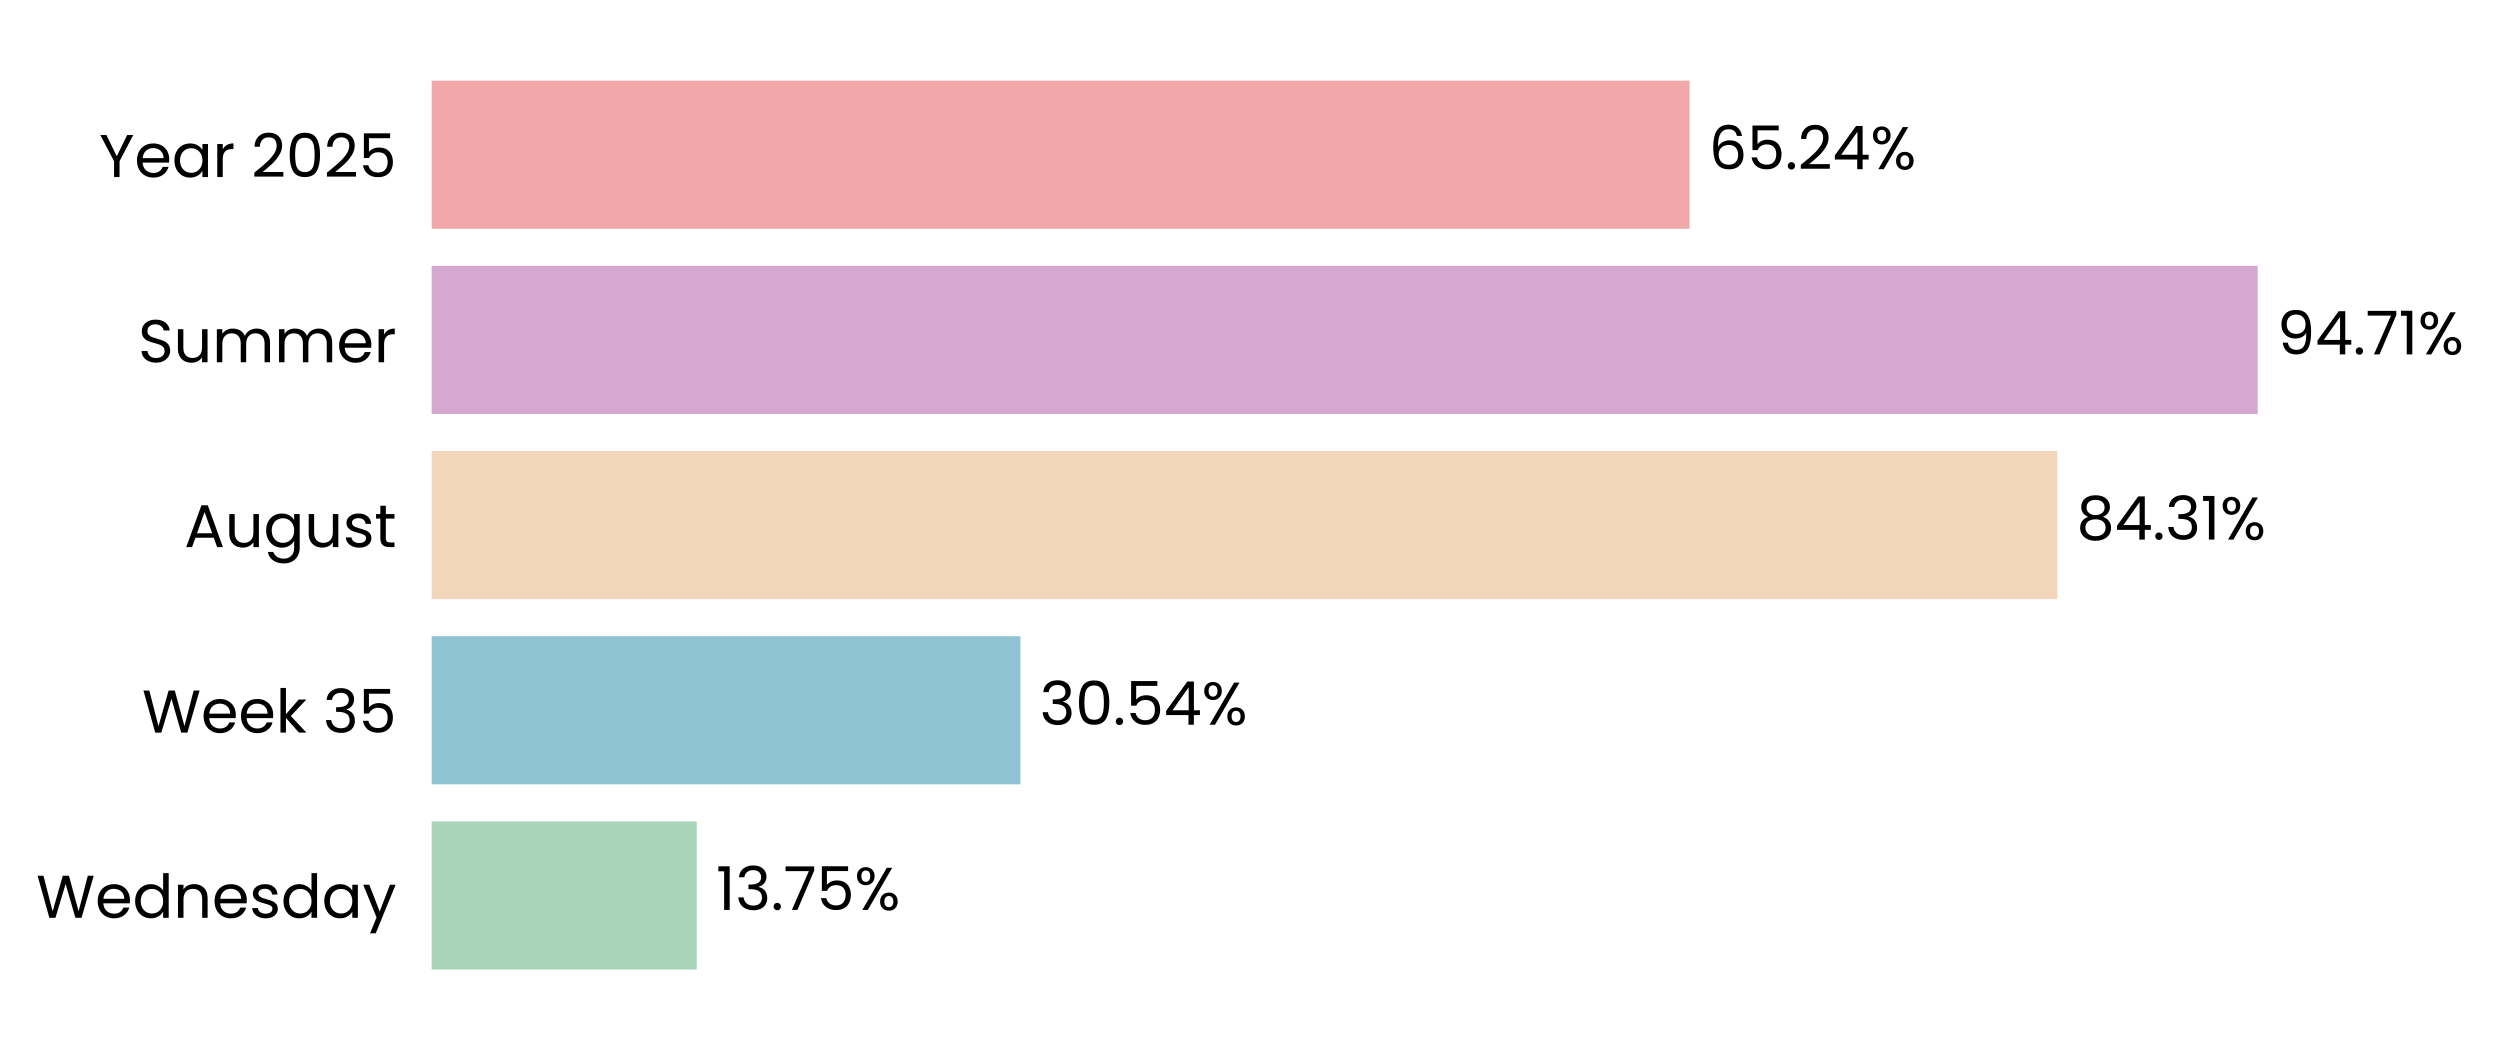
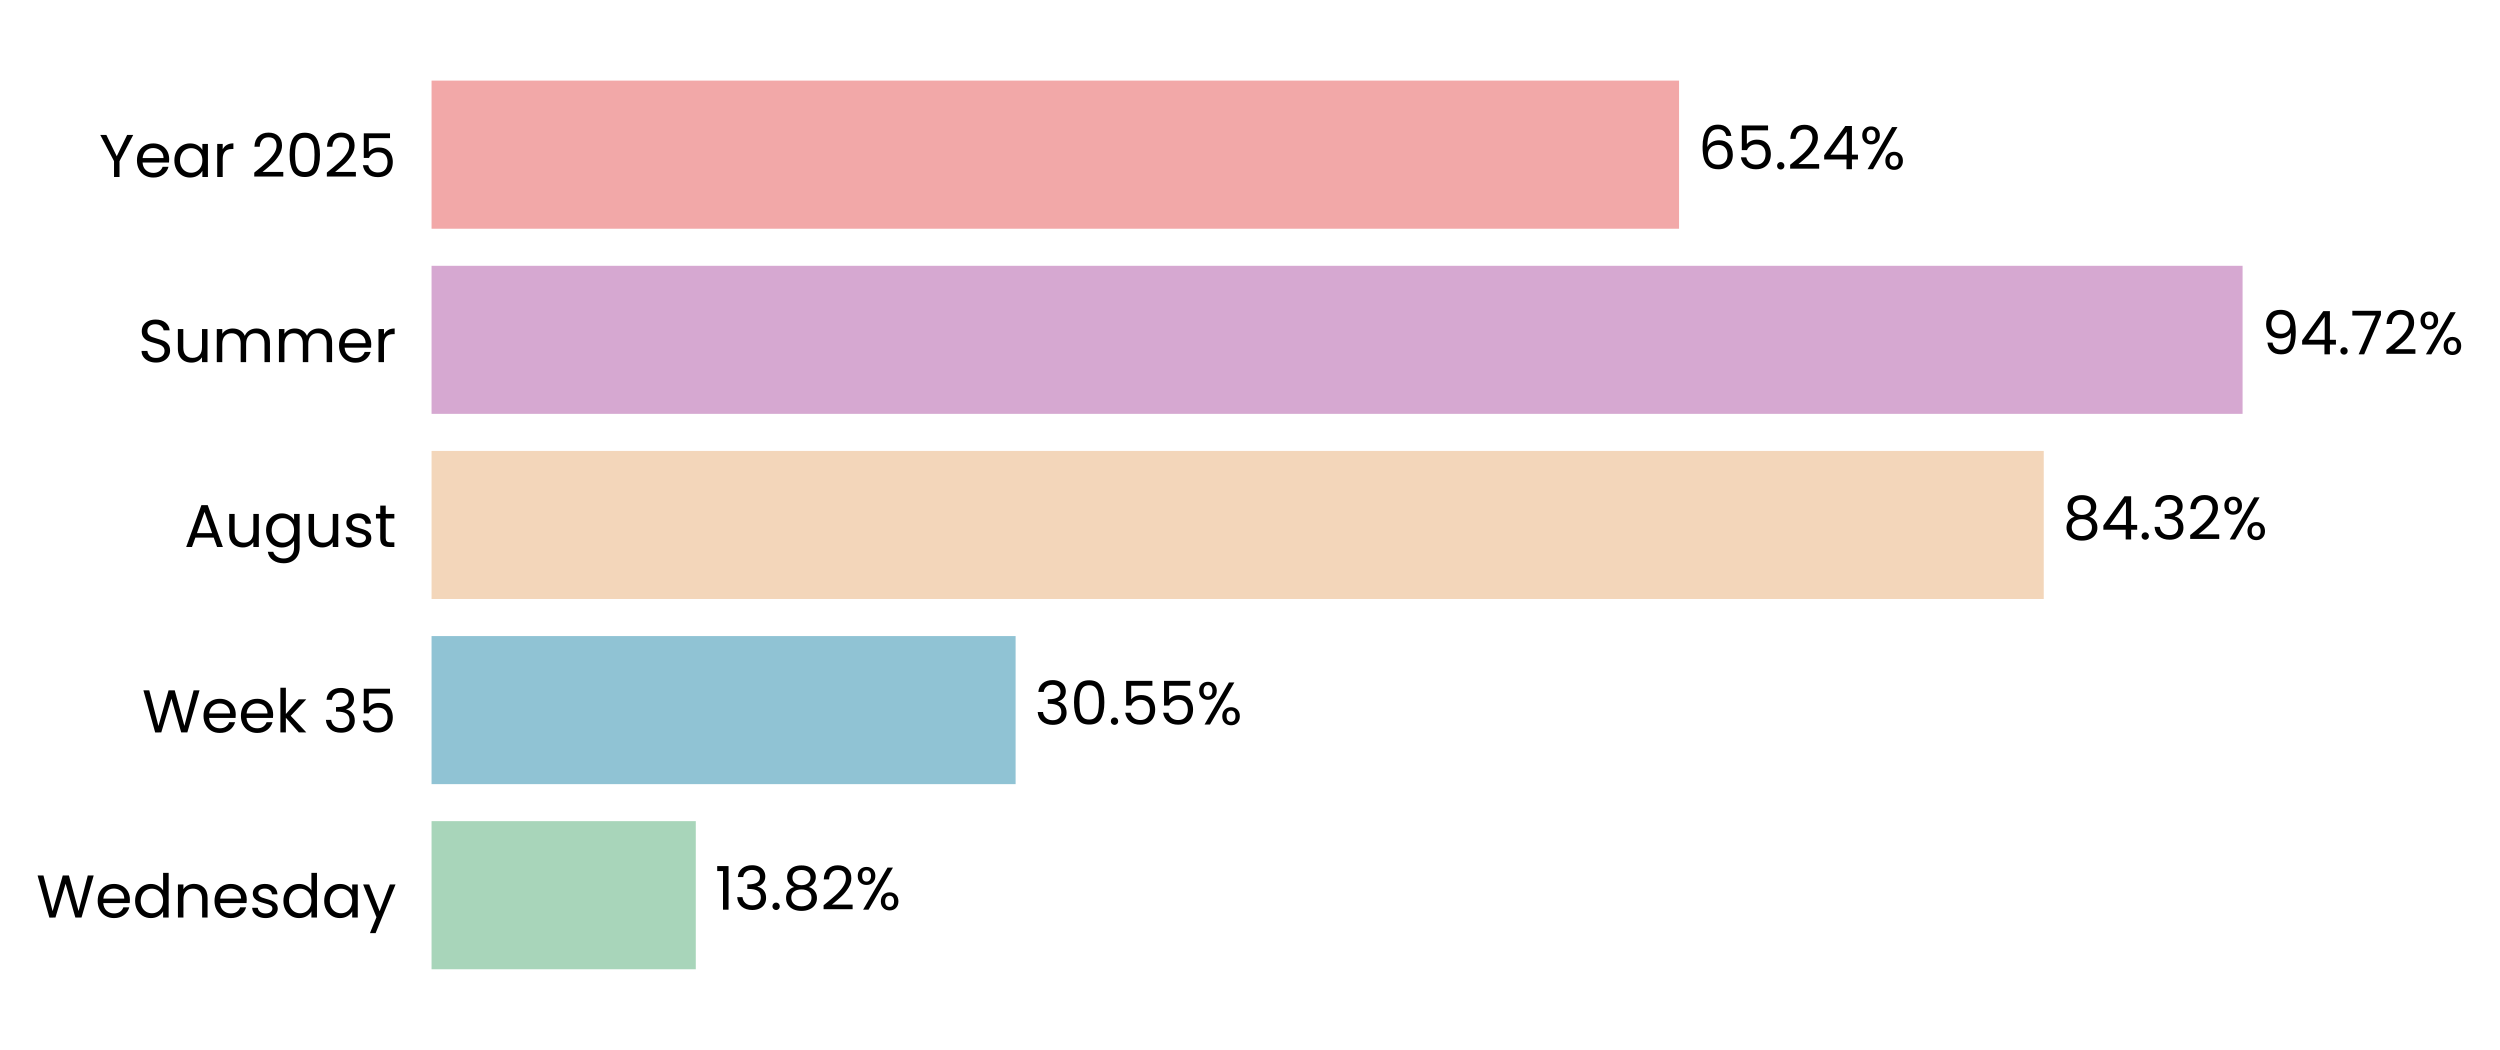
- <svg xmlns="http://www.w3.org/2000/svg" xmlns:xlink="http://www.w3.org/1999/xlink" width="497.055pt" height="208.8pt" viewBox="0 0 497.055 208.8" version="1.1">
+ <svg xmlns="http://www.w3.org/2000/svg" xmlns:xlink="http://www.w3.org/1999/xlink" width="497.187pt" height="208.8pt" viewBox="0 0 497.187 208.8" version="1.1">
  <defs>
    <style type="text/css">*{stroke-linejoin: round; stroke-linecap: butt}</style>
  </defs>
  <g id="figure_1">
    <g id="patch_1">
-       <path d="M 0 208.8  L 497.055 208.8  L 497.055 0  L 0 0  L 0 208.8  z " style="fill: none" />
+       <path d="M 0 208.8  L 497.187 208.8  L 497.187 0  L 0 0  L 0 208.8  z " style="fill: none" />
    </g>
    <g id="axes_1">
      <g id="patch_2">
-         <path d="M 85.825 201.6  L 469.153 201.6  L 469.153 7.2  L 85.825 7.2  L 85.825 201.6  z " style="fill: none" />
+         <path d="M 85.825 201.6  L 466.091 201.6  L 466.091 7.2  L 85.825 7.2  L 85.825 201.6  z " style="fill: none" />
      </g>
      <g id="patch_3">
-         <path d="M 85.825 192.764  L 138.533 192.764  L 138.533 163.309  L 85.825 163.309  z " clip-path="url(#p82877c8017)" style="fill: #a8d5ba" />
+         <path d="M 85.825 192.764  L 138.376 192.764  L 138.376 163.309  L 85.825 163.309  z " clip-path="url(#p2f21c0a6e4)" style="fill: #a8d5ba" />
      </g>
      <g id="patch_4">
-         <path d="M 85.825 155.945  L 202.877 155.945  L 202.877 126.491  L 85.825 126.491  z " clip-path="url(#p82877c8017)" style="fill: #90c3d4" />
+         <path d="M 85.825 155.945  L 201.98 155.945  L 201.98 126.491  L 85.825 126.491  z " clip-path="url(#p2f21c0a6e4)" style="fill: #90c3d4" />
      </g>
      <g id="patch_5">
-         <path d="M 85.825 119.127  L 409.027 119.127  L 409.027 89.673  L 85.825 89.673  z " clip-path="url(#p82877c8017)" style="fill: #f3d6ba" />
+         <path d="M 85.825 119.127  L 406.453 119.127  L 406.453 89.673  L 85.825 89.673  z " clip-path="url(#p2f21c0a6e4)" style="fill: #f3d6ba" />
      </g>
      <g id="patch_6">
-         <path d="M 85.825 82.309  L 448.893 82.309  L 448.893 52.855  L 85.825 52.855  z " clip-path="url(#p82877c8017)" style="fill: #d6a8d1" />
+         <path d="M 85.825 82.309  L 445.995 82.309  L 445.995 52.855  L 85.825 52.855  z " clip-path="url(#p2f21c0a6e4)" style="fill: #d6a8d1" />
      </g>
      <g id="patch_7">
-         <path d="M 85.825 45.491  L 335.921 45.491  L 335.921 16.036  L 85.825 16.036  z " clip-path="url(#p82877c8017)" style="fill: #f2a8a8" />
+         <path d="M 85.825 45.491  L 333.923 45.491  L 333.923 16.036  L 85.825 16.036  z " clip-path="url(#p2f21c0a6e4)" style="fill: #f2a8a8" />
      </g>
      <g id="matplotlib.axis_1">
        <g id="ytick_1">
          <g id="text_1">
            <g transform="translate(7.2 182.4764) scale(0.12 -0.12)">
              <defs>
                <path id="Poppins-Regular-57" d="M 6099 4461  L 4806 0  L 4154 0  L 3117 3590  L 2042 0  L 1395 -6  L 147 4461  L 768 4461  L 1741 678  L 2816 4461  L 3469 4461  L 4493 691  L 5472 4461  L 6099 4461  z " transform="scale(0.015625)" />
                <path id="Poppins-Regular-65" d="M 3693 1888  Q 3693 1722 3674 1536  L 870 1536  Q 902 1018 1225 726  Q 1549 435 2010 435  Q 2387 435 2640 611  Q 2893 787 2995 1082  L 3622 1082  Q 3482 576 3059 259  Q 2637 -58 2010 -58  Q 1510 -58 1116 166  Q 723 390 499 803  Q 275 1216 275 1760  Q 275 2304 492 2713  Q 710 3123 1104 3344  Q 1498 3565 2010 3565  Q 2509 3565 2893 3347  Q 3277 3130 3485 2749  Q 3693 2368 3693 1888  z M 3091 2010  Q 3091 2342 2944 2582  Q 2797 2822 2544 2947  Q 2291 3072 1984 3072  Q 1542 3072 1232 2790  Q 922 2509 877 2010  L 3091 2010  z " transform="scale(0.015625)" />
                <path id="Poppins-Regular-64" d="M 275 1766  Q 275 2304 492 2710  Q 710 3117 1091 3341  Q 1472 3565 1946 3565  Q 2355 3565 2707 3376  Q 3059 3187 3245 2880  L 3245 4736  L 3834 4736  L 3834 0  L 3245 0  L 3245 659  Q 3072 346 2733 144  Q 2394 -58 1939 -58  Q 1472 -58 1091 172  Q 710 403 492 819  Q 275 1235 275 1766  z M 3245 1760  Q 3245 2157 3085 2451  Q 2925 2746 2653 2902  Q 2381 3059 2054 3059  Q 1728 3059 1459 2905  Q 1190 2752 1030 2457  Q 870 2163 870 1766  Q 870 1363 1030 1065  Q 1190 768 1459 611  Q 1728 454 2054 454  Q 2381 454 2653 611  Q 2925 768 3085 1065  Q 3245 1363 3245 1760  z " transform="scale(0.015625)" />
                <path id="Poppins-Regular-6e" d="M 2202 3571  Q 2842 3571 3238 3184  Q 3635 2797 3635 2067  L 3635 0  L 3059 0  L 3059 1984  Q 3059 2509 2796 2787  Q 2534 3066 2080 3066  Q 1619 3066 1347 2778  Q 1075 2490 1075 1939  L 1075 0  L 493 0  L 493 3507  L 1075 3507  L 1075 3008  Q 1248 3277 1545 3424  Q 1843 3571 2202 3571  z " transform="scale(0.015625)" />
                <path id="Poppins-Regular-73" d="M 1734 -58  Q 1331 -58 1011 80  Q 691 218 505 464  Q 320 710 301 1030  L 902 1030  Q 928 768 1149 601  Q 1370 435 1728 435  Q 2061 435 2253 582  Q 2445 730 2445 954  Q 2445 1184 2240 1296  Q 2035 1408 1606 1517  Q 1216 1619 969 1724  Q 723 1830 547 2038  Q 371 2246 371 2586  Q 371 2854 531 3078  Q 691 3302 985 3433  Q 1280 3565 1658 3565  Q 2240 3565 2598 3270  Q 2957 2976 2982 2464  L 2400 2464  Q 2381 2739 2179 2905  Q 1978 3072 1638 3072  Q 1325 3072 1139 2937  Q 954 2803 954 2586  Q 954 2413 1066 2301  Q 1178 2189 1347 2121  Q 1517 2054 1818 1971  Q 2195 1869 2432 1769  Q 2669 1670 2838 1472  Q 3008 1274 3014 954  Q 3014 666 2854 435  Q 2694 205 2403 73  Q 2112 -58 1734 -58  z " transform="scale(0.015625)" />
                <path id="Poppins-Regular-61" d="M 275 1766  Q 275 2304 492 2710  Q 710 3117 1091 3341  Q 1472 3565 1939 3565  Q 2400 3565 2739 3366  Q 3078 3168 3245 2867  L 3245 3507  L 3834 3507  L 3834 0  L 3245 0  L 3245 653  Q 3072 346 2729 144  Q 2387 -58 1933 -58  Q 1466 -58 1088 172  Q 710 403 492 819  Q 275 1235 275 1766  z M 3245 1760  Q 3245 2157 3085 2451  Q 2925 2746 2653 2902  Q 2381 3059 2054 3059  Q 1728 3059 1459 2905  Q 1190 2752 1030 2457  Q 870 2163 870 1766  Q 870 1363 1030 1065  Q 1190 768 1459 611  Q 1728 454 2054 454  Q 2381 454 2653 611  Q 2925 768 3085 1065  Q 3245 1363 3245 1760  z " transform="scale(0.015625)" />
                <path id="Poppins-Regular-79" d="M 3514 3507  L 1402 -1651  L 800 -1651  L 1491 38  L 77 3507  L 723 3507  L 1824 666  L 2912 3507  L 3514 3507  z " transform="scale(0.015625)" />
              </defs>
              <use xlink:href="#Poppins-Regular-57" />
              <use xlink:href="#Poppins-Regular-65" transform="translate(97.59999 0)" />
              <use xlink:href="#Poppins-Regular-64" transform="translate(159.6 0)" />
              <use xlink:href="#Poppins-Regular-6e" transform="translate(227.2 0)" />
              <use xlink:href="#Poppins-Regular-65" transform="translate(291.2 0)" />
              <use xlink:href="#Poppins-Regular-73" transform="translate(353.1999 0)" />
              <use xlink:href="#Poppins-Regular-64" transform="translate(405.3999 0)" />
              <use xlink:href="#Poppins-Regular-61" transform="translate(472.9999 0)" />
              <use xlink:href="#Poppins-Regular-79" transform="translate(540.5999 0)" />
            </g>
          </g>
        </g>
        <g id="ytick_2">
          <g id="text_2">
            <g transform="translate(28.245 145.6582) scale(0.12 -0.12)">
              <defs>
                <path id="Poppins-Regular-6b" d="M 2451 0  L 1075 1549  L 1075 0  L 493 0  L 493 4736  L 1075 4736  L 1075 1952  L 2426 3507  L 3238 3507  L 1587 1760  L 3245 0  L 2451 0  z " transform="scale(0.015625)" />
                <path id="Poppins-Regular-20" transform="scale(0.015625)" />
                <path id="Poppins-Regular-33" d="M 384 3462  Q 429 4051 838 4384  Q 1248 4717 1901 4717  Q 2336 4717 2653 4560  Q 2970 4403 3133 4134  Q 3296 3866 3296 3526  Q 3296 3130 3069 2842  Q 2842 2554 2477 2470  L 2477 2438  Q 2893 2336 3136 2035  Q 3379 1734 3379 1248  Q 3379 883 3212 592  Q 3046 301 2713 134  Q 2381 -32 1914 -32  Q 1235 -32 800 323  Q 365 678 314 1331  L 877 1331  Q 922 947 1190 704  Q 1459 461 1907 461  Q 2355 461 2588 694  Q 2822 928 2822 1299  Q 2822 1779 2502 1990  Q 2182 2202 1536 2202  L 1389 2202  L 1389 2688  L 1542 2688  Q 2131 2694 2432 2883  Q 2733 3072 2733 3469  Q 2733 3808 2512 4013  Q 2291 4218 1882 4218  Q 1485 4218 1241 4013  Q 998 3808 954 3462  L 384 3462  z " transform="scale(0.015625)" />
                <path id="Poppins-Regular-35" d="M 3347 4122  L 1101 4122  L 1101 2662  Q 1248 2867 1536 2998  Q 1824 3130 2157 3130  Q 2688 3130 3021 2909  Q 3354 2688 3498 2339  Q 3642 1990 3642 1600  Q 3642 1139 3469 774  Q 3296 410 2941 198  Q 2586 -13 2061 -13  Q 1389 -13 973 332  Q 557 678 467 1254  L 1037 1254  Q 1120 890 1389 685  Q 1658 480 2067 480  Q 2573 480 2829 784  Q 3085 1088 3085 1587  Q 3085 2086 2829 2358  Q 2573 2630 2074 2630  Q 1734 2630 1481 2467  Q 1229 2304 1114 2022  L 563 2022  L 563 4634  L 3347 4634  L 3347 4122  z " transform="scale(0.015625)" />
              </defs>
              <use xlink:href="#Poppins-Regular-57" />
              <use xlink:href="#Poppins-Regular-65" transform="translate(97.59999 0)" />
              <use xlink:href="#Poppins-Regular-65" transform="translate(159.6 0)" />
              <use xlink:href="#Poppins-Regular-6b" transform="translate(221.6 0)" />
              <use xlink:href="#Poppins-Regular-20" transform="translate(273.0999 0)" />
              <use xlink:href="#Poppins-Regular-33" transform="translate(299.7999 0)" />
              <use xlink:href="#Poppins-Regular-35" transform="translate(358.6999 0)" />
            </g>
          </g>
        </g>
        <g id="ytick_3">
          <g id="text_3">
            <g transform="translate(36.63188 108.78) scale(0.12 -0.12)">
              <defs>
                <path id="Poppins-Regular-41" d="M 3130 992  L 1184 992  L 826 0  L 211 0  L 1824 4435  L 2496 4435  L 4102 0  L 3488 0  L 3130 992  z M 2963 1466  L 2157 3718  L 1350 1466  L 2963 1466  z " transform="scale(0.015625)" />
                <path id="Poppins-Regular-75" d="M 3603 3507  L 3603 0  L 3021 0  L 3021 518  Q 2854 250 2556 99  Q 2259 -51 1901 -51  Q 1491 -51 1164 118  Q 838 288 649 627  Q 461 966 461 1453  L 461 3507  L 1037 3507  L 1037 1530  Q 1037 1011 1299 732  Q 1562 454 2016 454  Q 2483 454 2752 742  Q 3021 1030 3021 1581  L 3021 3507  L 3603 3507  z " transform="scale(0.015625)" />
                <path id="Poppins-Regular-67" d="M 1939 3565  Q 2394 3565 2736 3366  Q 3078 3168 3245 2867  L 3245 3507  L 3834 3507  L 3834 -77  Q 3834 -557 3629 -931  Q 3424 -1306 3043 -1517  Q 2662 -1728 2157 -1728  Q 1466 -1728 1005 -1401  Q 544 -1075 461 -512  L 1037 -512  Q 1133 -832 1433 -1027  Q 1734 -1222 2157 -1222  Q 2637 -1222 2941 -921  Q 3245 -621 3245 -77  L 3245 659  Q 3072 352 2733 147  Q 2394 -58 1939 -58  Q 1472 -58 1091 172  Q 710 403 492 819  Q 275 1235 275 1766  Q 275 2304 492 2710  Q 710 3117 1091 3341  Q 1472 3565 1939 3565  z M 3245 1760  Q 3245 2157 3085 2451  Q 2925 2746 2653 2902  Q 2381 3059 2054 3059  Q 1728 3059 1459 2905  Q 1190 2752 1030 2457  Q 870 2163 870 1766  Q 870 1363 1030 1065  Q 1190 768 1459 611  Q 1728 454 2054 454  Q 2381 454 2653 611  Q 2925 768 3085 1065  Q 3245 1363 3245 1760  z " transform="scale(0.015625)" />
                <path id="Poppins-Regular-74" d="M 1203 3027  L 1203 960  Q 1203 704 1312 598  Q 1421 493 1690 493  L 2118 493  L 2118 0  L 1594 0  Q 1107 0 864 224  Q 621 448 621 960  L 621 3027  L 166 3027  L 166 3507  L 621 3507  L 621 4390  L 1203 4390  L 1203 3507  L 2118 3507  L 2118 3027  L 1203 3027  z " transform="scale(0.015625)" />
              </defs>
              <use xlink:href="#Poppins-Regular-41" />
              <use xlink:href="#Poppins-Regular-75" transform="translate(67.39999 0)" />
              <use xlink:href="#Poppins-Regular-67" transform="translate(131.4 0)" />
              <use xlink:href="#Poppins-Regular-75" transform="translate(199 0)" />
              <use xlink:href="#Poppins-Regular-73" transform="translate(263 0)" />
              <use xlink:href="#Poppins-Regular-74" transform="translate(315.2 0)" />
            </g>
          </g>
        </g>
        <g id="ytick_4">
          <g id="text_4">
            <g transform="translate(27.465 72.02182) scale(0.12 -0.12)">
              <defs>
                <path id="Poppins-Regular-53" d="M 1907 -45  Q 1466 -45 1117 112  Q 768 269 569 547  Q 371 826 365 1190  L 986 1190  Q 1018 877 1245 662  Q 1472 448 1907 448  Q 2323 448 2563 656  Q 2803 864 2803 1190  Q 2803 1446 2662 1606  Q 2522 1766 2310 1849  Q 2099 1933 1741 2029  Q 1299 2144 1033 2259  Q 768 2374 579 2620  Q 390 2867 390 3283  Q 390 3648 576 3929  Q 762 4211 1098 4364  Q 1434 4518 1869 4518  Q 2496 4518 2896 4204  Q 3296 3891 3347 3373  L 2707 3373  Q 2675 3629 2438 3824  Q 2202 4019 1811 4019  Q 1446 4019 1216 3830  Q 986 3642 986 3302  Q 986 3059 1123 2905  Q 1261 2752 1462 2672  Q 1664 2592 2029 2490  Q 2470 2368 2739 2249  Q 3008 2131 3200 1884  Q 3392 1638 3392 1216  Q 3392 890 3219 602  Q 3046 314 2707 134  Q 2368 -45 1907 -45  z " transform="scale(0.015625)" />
                <path id="Poppins-Regular-6d" d="M 4710 3571  Q 5120 3571 5440 3401  Q 5760 3232 5945 2893  Q 6131 2554 6131 2067  L 6131 0  L 5555 0  L 5555 1984  Q 5555 2509 5296 2787  Q 5037 3066 4595 3066  Q 4141 3066 3872 2774  Q 3603 2483 3603 1933  L 3603 0  L 3027 0  L 3027 1984  Q 3027 2509 2768 2787  Q 2509 3066 2067 3066  Q 1613 3066 1344 2774  Q 1075 2483 1075 1933  L 1075 0  L 493 0  L 493 3507  L 1075 3507  L 1075 3002  Q 1248 3277 1539 3424  Q 1830 3571 2182 3571  Q 2624 3571 2963 3372  Q 3302 3174 3469 2790  Q 3616 3162 3955 3366  Q 4294 3571 4710 3571  z " transform="scale(0.015625)" />
                <path id="Poppins-Regular-72" d="M 1075 2938  Q 1229 3238 1513 3404  Q 1798 3571 2208 3571  L 2208 2970  L 2054 2970  Q 1075 2970 1075 1907  L 1075 0  L 493 0  L 493 3507  L 1075 3507  L 1075 2938  z " transform="scale(0.015625)" />
              </defs>
              <use xlink:href="#Poppins-Regular-53" />
              <use xlink:href="#Poppins-Regular-75" transform="translate(58.7 0)" />
              <use xlink:href="#Poppins-Regular-6d" transform="translate(122.7 0)" />
              <use xlink:href="#Poppins-Regular-6d" transform="translate(225.7 0)" />
              <use xlink:href="#Poppins-Regular-65" transform="translate(328.7 0)" />
              <use xlink:href="#Poppins-Regular-72" transform="translate(390.6999 0)" />
            </g>
          </g>
        </g>
        <g id="ytick_5">
          <g id="text_5">
            <g transform="translate(19.71375 35.20364) scale(0.12 -0.12)">
              <defs>
                <path id="Poppins-Regular-59" d="M 3616 4461  L 2163 1683  L 2163 0  L 1581 0  L 1581 1683  L 122 4461  L 768 4461  L 1869 2202  L 2970 4461  L 3616 4461  z " transform="scale(0.015625)" />
                <path id="Poppins-Regular-32" d="M 326 467  Q 1139 1120 1600 1539  Q 2061 1958 2377 2416  Q 2694 2874 2694 3315  Q 2694 3731 2492 3971  Q 2291 4211 1843 4211  Q 1408 4211 1168 3939  Q 928 3667 909 3213  L 346 3213  Q 371 3930 780 4320  Q 1190 4710 1837 4710  Q 2496 4710 2883 4345  Q 3270 3981 3270 3341  Q 3270 2810 2953 2307  Q 2637 1805 2233 1424  Q 1830 1043 1203 538  L 3405 538  L 3405 51  L 326 51  L 326 467  z " transform="scale(0.015625)" />
                <path id="Poppins-Regular-30" d="M 397 2362  Q 397 3462 755 4080  Q 1114 4698 2010 4698  Q 2899 4698 3257 4080  Q 3616 3462 3616 2362  Q 3616 1242 3257 621  Q 2899 0 2010 0  Q 1114 0 755 621  Q 397 1242 397 2362  z M 3040 2362  Q 3040 2918 2966 3305  Q 2893 3693 2665 3929  Q 2438 4166 2010 4166  Q 1574 4166 1347 3929  Q 1120 3693 1046 3305  Q 973 2918 973 2362  Q 973 1786 1046 1395  Q 1120 1005 1347 768  Q 1574 531 2010 531  Q 2438 531 2665 768  Q 2893 1005 2966 1395  Q 3040 1786 3040 2362  z " transform="scale(0.015625)" />
              </defs>
              <use xlink:href="#Poppins-Regular-59" />
              <use xlink:href="#Poppins-Regular-65" transform="translate(58.39999 0)" />
              <use xlink:href="#Poppins-Regular-61" transform="translate(120.4 0)" />
              <use xlink:href="#Poppins-Regular-72" transform="translate(188 0)" />
              <use xlink:href="#Poppins-Regular-20" transform="translate(225.3 0)" />
              <use xlink:href="#Poppins-Regular-32" transform="translate(252 0)" />
              <use xlink:href="#Poppins-Regular-30" transform="translate(309.4999 0)" />
              <use xlink:href="#Poppins-Regular-32" transform="translate(372.2999 0)" />
              <use xlink:href="#Poppins-Regular-35" transform="translate(429.7999 0)" />
            </g>
          </g>
        </g>
      </g>
      <g id="text_6">
-         <g transform="translate(142.366 180.9164) scale(0.12 -0.12)">
+         <g transform="translate(142.1782 180.9164) scale(0.12 -0.12)">
          <defs>
            <path id="Poppins-Regular-31" d="M 243 4096  L 243 4627  L 1446 4627  L 1446 0  L 858 0  L 858 4096  L 243 4096  z " transform="scale(0.015625)" />
            <path id="Poppins-Regular-2e" d="M 678 -38  Q 512 -38 397 77  Q 282 192 282 358  Q 282 525 397 640  Q 512 755 678 755  Q 838 755 950 640  Q 1062 525 1062 358  Q 1062 192 950 77  Q 838 -38 678 -38  z " transform="scale(0.015625)" />
-             <path id="Poppins-Regular-37" d="M 3245 4173  L 1466 0  L 877 0  L 2682 4115  L 211 4115  L 211 4614  L 3245 4614  L 3245 4173  z " transform="scale(0.015625)" />
+             <path id="Poppins-Regular-38" d="M 1242 2406  Q 883 2547 691 2816  Q 499 3085 499 3469  Q 499 3814 672 4092  Q 845 4371 1187 4534  Q 1530 4698 2016 4698  Q 2502 4698 2844 4534  Q 3187 4371 3363 4092  Q 3539 3814 3539 3469  Q 3539 3098 3340 2819  Q 3142 2541 2797 2406  Q 3194 2285 3427 1981  Q 3661 1677 3661 1248  Q 3661 832 3456 521  Q 3251 211 2876 41  Q 2502 -128 2016 -128  Q 1530 -128 1162 41  Q 794 211 589 521  Q 384 832 384 1248  Q 384 1677 614 1984  Q 845 2291 1242 2406  z M 2976 3398  Q 2976 3789 2720 4000  Q 2464 4211 2016 4211  Q 1574 4211 1318 4000  Q 1062 3789 1062 3392  Q 1062 3034 1328 2816  Q 1594 2598 2016 2598  Q 2445 2598 2710 2819  Q 2976 3040 2976 3398  z M 2016 2150  Q 1542 2150 1241 1929  Q 941 1709 941 1267  Q 941 858 1232 608  Q 1523 358 2016 358  Q 2509 358 2797 608  Q 3085 858 3085 1267  Q 3085 1696 2790 1923  Q 2496 2150 2016 2150  z " transform="scale(0.015625)" />
            <path id="Poppins-Regular-25" d="M 269 3584  Q 269 4019 531 4278  Q 794 4538 1203 4538  Q 1613 4538 1875 4278  Q 2138 4019 2138 3584  Q 2138 3142 1875 2883  Q 1613 2624 1203 2624  Q 794 2624 531 2883  Q 269 3142 269 3584  z M 4006 4467  L 1414 0  L 838 0  L 3430 4467  L 4006 4467  z M 1203 4179  Q 986 4179 861 4028  Q 736 3878 736 3584  Q 736 3290 861 3136  Q 986 2982 1203 2982  Q 1421 2982 1549 3139  Q 1677 3296 1677 3584  Q 1677 3878 1549 4028  Q 1421 4179 1203 4179  z M 2720 883  Q 2720 1325 2982 1584  Q 3245 1843 3654 1843  Q 4064 1843 4323 1584  Q 4582 1325 4582 883  Q 4582 448 4323 185  Q 4064 -77 3654 -77  Q 3245 -77 2982 182  Q 2720 442 2720 883  z M 3648 1478  Q 3430 1478 3302 1328  Q 3174 1178 3174 883  Q 3174 595 3302 444  Q 3430 294 3648 294  Q 3866 294 3994 444  Q 4122 595 4122 883  Q 4122 1178 3994 1328  Q 3866 1478 3648 1478  z " transform="scale(0.015625)" />
          </defs>
          <use xlink:href="#Poppins-Regular-31" />
          <use xlink:href="#Poppins-Regular-33" transform="translate(31.99998 0)" />
          <use xlink:href="#Poppins-Regular-2e" transform="translate(90.89998 0)" />
-           <use xlink:href="#Poppins-Regular-37" transform="translate(111.9 0)" />
-           <use xlink:href="#Poppins-Regular-35" transform="translate(166.5 0)" />
-           <use xlink:href="#Poppins-Regular-25" transform="translate(229.2999 0)" />
+           <use xlink:href="#Poppins-Regular-38" transform="translate(111.9 0)" />
+           <use xlink:href="#Poppins-Regular-32" transform="translate(175 0)" />
+           <use xlink:href="#Poppins-Regular-25" transform="translate(232.4999 0)" />
        </g>
      </g>
      <g id="text_7">
-         <g transform="translate(206.7104 144.0982) scale(0.12 -0.12)">
-           <defs>
-             <path id="Poppins-Regular-34" d="M 256 1030  L 256 1472  L 2502 4582  L 3200 4582  L 3200 1536  L 3840 1536  L 3840 1030  L 3200 1030  L 3200 0  L 2624 0  L 2624 1030  L 256 1030  z M 2650 3974  L 928 1536  L 2650 1536  L 2650 3974  z " transform="scale(0.015625)" />
-           </defs>
+         <g transform="translate(205.7822 144.0982) scale(0.12 -0.12)">
          <use xlink:href="#Poppins-Regular-33" />
          <use xlink:href="#Poppins-Regular-30" transform="translate(58.89999 0)" />
          <use xlink:href="#Poppins-Regular-2e" transform="translate(121.7 0)" />
          <use xlink:href="#Poppins-Regular-35" transform="translate(142.7 0)" />
-           <use xlink:href="#Poppins-Regular-34" transform="translate(205.5 0)" />
-           <use xlink:href="#Poppins-Regular-25" transform="translate(268.3999 0)" />
+           <use xlink:href="#Poppins-Regular-35" transform="translate(205.5 0)" />
+           <use xlink:href="#Poppins-Regular-25" transform="translate(268.2999 0)" />
        </g>
      </g>
      <g id="text_8">
-         <g transform="translate(412.8598 107.28) scale(0.12 -0.12)">
-           <defs>
-             <path id="Poppins-Regular-38" d="M 1242 2406  Q 883 2547 691 2816  Q 499 3085 499 3469  Q 499 3814 672 4092  Q 845 4371 1187 4534  Q 1530 4698 2016 4698  Q 2502 4698 2844 4534  Q 3187 4371 3363 4092  Q 3539 3814 3539 3469  Q 3539 3098 3340 2819  Q 3142 2541 2797 2406  Q 3194 2285 3427 1981  Q 3661 1677 3661 1248  Q 3661 832 3456 521  Q 3251 211 2876 41  Q 2502 -128 2016 -128  Q 1530 -128 1162 41  Q 794 211 589 521  Q 384 832 384 1248  Q 384 1677 614 1984  Q 845 2291 1242 2406  z M 2976 3398  Q 2976 3789 2720 4000  Q 2464 4211 2016 4211  Q 1574 4211 1318 4000  Q 1062 3789 1062 3392  Q 1062 3034 1328 2816  Q 1594 2598 2016 2598  Q 2445 2598 2710 2819  Q 2976 3040 2976 3398  z M 2016 2150  Q 1542 2150 1241 1929  Q 941 1709 941 1267  Q 941 858 1232 608  Q 1523 358 2016 358  Q 2509 358 2797 608  Q 3085 858 3085 1267  Q 3085 1696 2790 1923  Q 2496 2150 2016 2150  z " transform="scale(0.015625)" />
+         <g transform="translate(410.2552 107.28) scale(0.12 -0.12)">
+           <defs>
+             <path id="Poppins-Regular-34" d="M 256 1030  L 256 1472  L 2502 4582  L 3200 4582  L 3200 1536  L 3840 1536  L 3840 1030  L 3200 1030  L 3200 0  L 2624 0  L 2624 1030  L 256 1030  z M 2650 3974  L 928 1536  L 2650 1536  L 2650 3974  z " transform="scale(0.015625)" />
          </defs>
          <use xlink:href="#Poppins-Regular-38" />
          <use xlink:href="#Poppins-Regular-34" transform="translate(63.09999 0)" />
          <use xlink:href="#Poppins-Regular-2e" transform="translate(126 0)" />
          <use xlink:href="#Poppins-Regular-33" transform="translate(147 0)" />
-           <use xlink:href="#Poppins-Regular-31" transform="translate(205.9 0)" />
-           <use xlink:href="#Poppins-Regular-25" transform="translate(237.8999 0)" />
+           <use xlink:href="#Poppins-Regular-32" transform="translate(205.9 0)" />
+           <use xlink:href="#Poppins-Regular-25" transform="translate(263.3999 0)" />
        </g>
      </g>
      <g id="text_9">
-         <g transform="translate(452.7266 70.46182) scale(0.12 -0.12)">
+         <g transform="translate(449.7978 70.46182) scale(0.12 -0.12)">
          <defs>
            <path id="Poppins-Regular-39" d="M 1146 1242  Q 1210 877 1443 678  Q 1677 480 2074 480  Q 2605 480 2857 896  Q 3110 1312 3098 2298  Q 2963 2010 2649 1846  Q 2336 1683 1952 1683  Q 1523 1683 1187 1859  Q 851 2035 659 2374  Q 467 2714 467 3194  Q 467 3878 864 4297  Q 1261 4717 1990 4717  Q 2886 4717 3248 4134  Q 3610 3552 3610 2400  Q 3610 1594 3466 1069  Q 3322 544 2979 269  Q 2637 -6 2042 -6  Q 1389 -6 1024 346  Q 659 698 608 1242  L 1146 1242  z M 2048 2176  Q 2477 2176 2752 2441  Q 3027 2707 3027 3162  Q 3027 3642 2758 3936  Q 2490 4230 2003 4230  Q 1555 4230 1289 3948  Q 1024 3667 1024 3206  Q 1024 2739 1286 2457  Q 1549 2176 2048 2176  z " transform="scale(0.015625)" />
+             <path id="Poppins-Regular-37" d="M 3245 4173  L 1466 0  L 877 0  L 2682 4115  L 211 4115  L 211 4614  L 3245 4614  L 3245 4173  z " transform="scale(0.015625)" />
          </defs>
          <use xlink:href="#Poppins-Regular-39" />
          <use xlink:href="#Poppins-Regular-34" transform="translate(62.99999 0)" />
          <use xlink:href="#Poppins-Regular-2e" transform="translate(125.9 0)" />
          <use xlink:href="#Poppins-Regular-37" transform="translate(146.9 0)" />
-           <use xlink:href="#Poppins-Regular-31" transform="translate(201.5 0)" />
-           <use xlink:href="#Poppins-Regular-25" transform="translate(233.4999 0)" />
+           <use xlink:href="#Poppins-Regular-32" transform="translate(201.5 0)" />
+           <use xlink:href="#Poppins-Regular-25" transform="translate(258.9999 0)" />
        </g>
      </g>
      <g id="text_10">
-         <g transform="translate(339.7539 33.64364) scale(0.12 -0.12)">
+         <g transform="translate(337.7256 33.64364) scale(0.12 -0.12)">
          <defs>
            <path id="Poppins-Regular-36" d="M 2976 3526  Q 2835 4237 2099 4237  Q 1530 4237 1248 3798  Q 966 3360 973 2355  Q 1120 2688 1462 2877  Q 1805 3066 2227 3066  Q 2886 3066 3280 2656  Q 3674 2246 3674 1523  Q 3674 1088 3504 742  Q 3334 397 2992 192  Q 2650 -13 2163 -13  Q 1504 -13 1133 281  Q 762 576 614 1094  Q 467 1613 467 2374  Q 467 4723 2106 4723  Q 2733 4723 3091 4384  Q 3450 4045 3514 3526  L 2976 3526  z M 2106 2573  Q 1830 2573 1587 2461  Q 1344 2349 1193 2121  Q 1043 1894 1043 1568  Q 1043 1082 1324 778  Q 1606 474 2131 474  Q 2579 474 2844 752  Q 3110 1030 3110 1504  Q 3110 2003 2854 2288  Q 2598 2573 2106 2573  z " transform="scale(0.015625)" />
          </defs>
          <use xlink:href="#Poppins-Regular-36" />
          <use xlink:href="#Poppins-Regular-35" transform="translate(63.49999 0)" />
          <use xlink:href="#Poppins-Regular-2e" transform="translate(126.3 0)" />
          <use xlink:href="#Poppins-Regular-32" transform="translate(147.3 0)" />
          <use xlink:href="#Poppins-Regular-34" transform="translate(204.7999 0)" />
          <use xlink:href="#Poppins-Regular-25" transform="translate(267.6999 0)" />
        </g>
      </g>
    </g>
  </g>
  <defs>
-     <clipPath id="p82877c8017">
-       <rect x="85.825" y="7.2" width="383.328" height="194.4" />
+     <clipPath id="p2f21c0a6e4">
+       <rect x="85.825" y="7.2" width="380.266" height="194.4" />
    </clipPath>
  </defs>
</svg>
